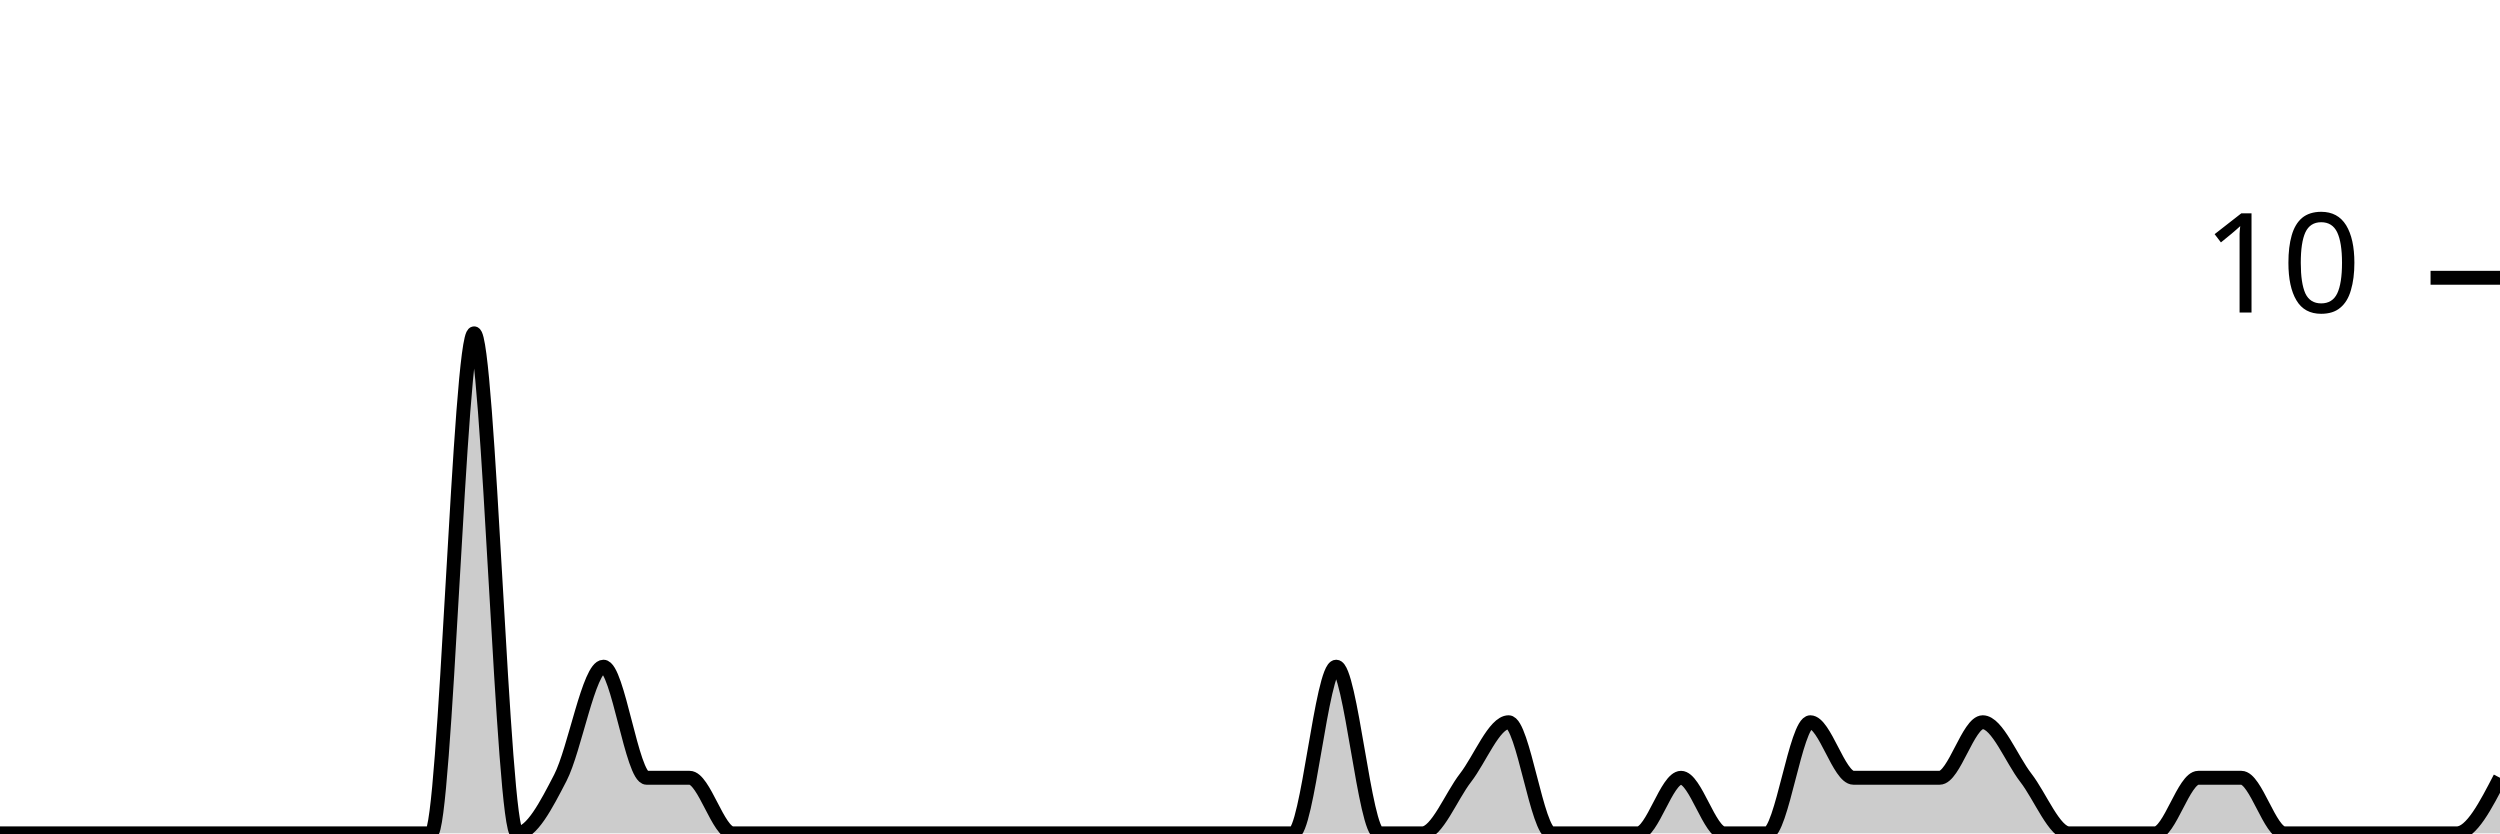
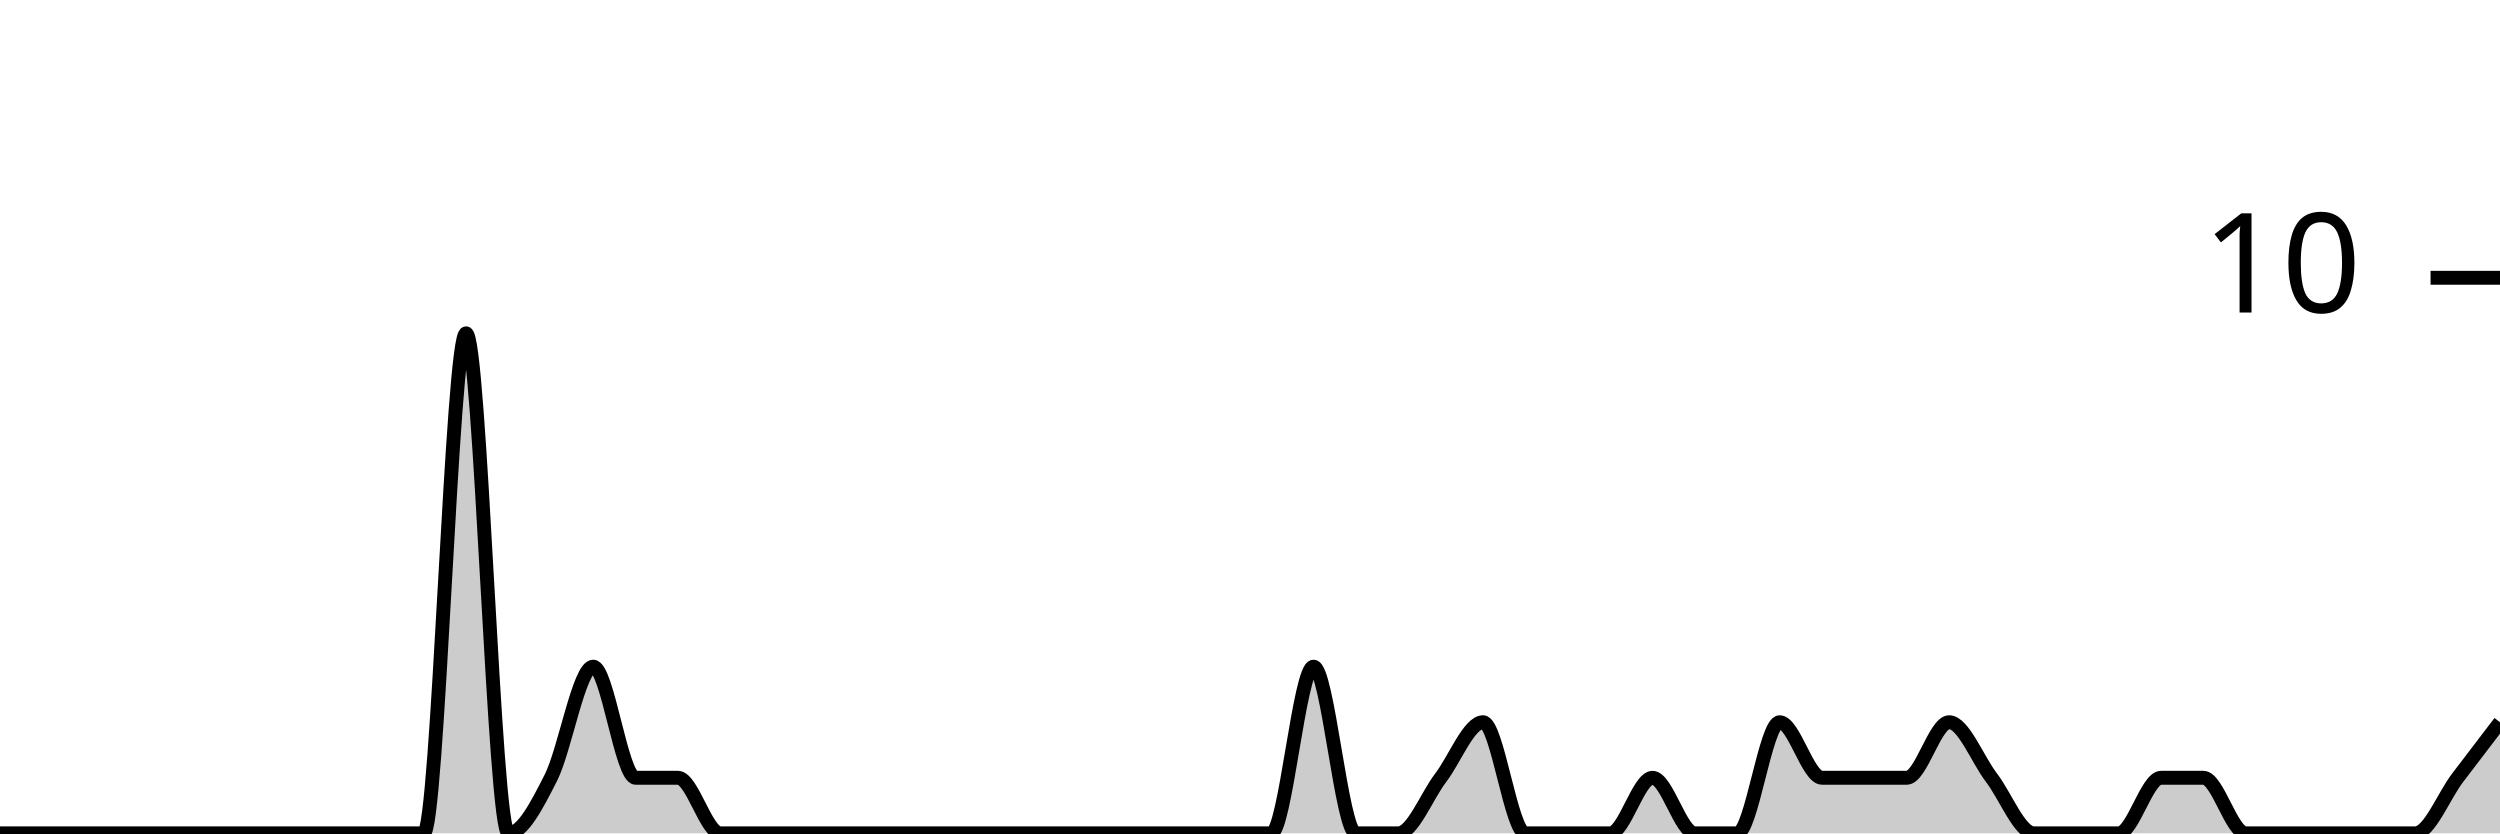
<svg xmlns="http://www.w3.org/2000/svg" viewBox="0 0 180 60">
  <g transform="translate(0,20)">
-     <path class="area" fill="rgba(0, 0, 0, 0.2)" d="M0,40C1.034,40,2.069,40,3.103,40C4.138,40,5.172,40,6.207,40C7.241,40,8.276,40,9.31,40C10.345,40,11.379,40,12.414,40C13.448,40,14.483,40,15.517,40C16.552,40,17.586,40,18.621,40C19.655,40,20.69,40,21.724,40C22.759,40,23.793,40,24.828,40C25.862,40,26.897,40,27.931,40C28.966,40,30,40,31.034,40C32.069,40,33.103,4,34.138,4C35.172,4,36.207,40,37.241,40C38.276,40,39.31,38,40.345,36C41.379,34,42.414,28,43.448,28C44.483,28,45.517,36,46.552,36C47.586,36,48.621,36,49.655,36C50.69,36,51.724,40,52.759,40C53.793,40,54.828,40,55.862,40C56.897,40,57.931,40,58.966,40C60,40,61.034,40,62.069,40C63.103,40,64.138,40,65.172,40C66.207,40,67.241,40,68.276,40C69.31,40,70.345,40,71.379,40C72.414,40,73.448,40,74.483,40C75.517,40,76.552,40,77.586,40C78.621,40,79.655,40,80.69,40C81.724,40,82.759,40,83.793,40C84.828,40,85.862,40,86.897,40C87.931,40,88.966,40,90,40C91.034,40,92.069,40,93.103,40C94.138,40,95.172,28,96.207,28C97.241,28,98.276,40,99.31,40C100.345,40,101.379,40,102.414,40C103.448,40,104.483,37.333,105.517,36C106.552,34.667,107.586,32,108.621,32C109.655,32,110.69,40,111.724,40C112.759,40,113.793,40,114.828,40C115.862,40,116.897,40,117.931,40C118.966,40,120,36,121.034,36C122.069,36,123.103,40,124.138,40C125.172,40,126.207,40,127.241,40C128.276,40,129.31,32,130.345,32C131.379,32,132.414,36,133.448,36C134.483,36,135.517,36,136.552,36C137.586,36,138.621,36,139.655,36C140.69,36,141.724,32,142.759,32C143.793,32,144.828,34.667,145.862,36C146.897,37.333,147.931,40,148.966,40C150,40,151.034,40,152.069,40C153.103,40,154.138,40,155.172,40C156.207,40,157.241,36,158.276,36C159.31,36,160.345,36,161.379,36C162.414,36,163.448,40,164.483,40C165.517,40,166.552,40,167.586,40C168.621,40,169.655,40,170.69,40C171.724,40,172.759,40,173.793,40C174.828,40,175.862,40,176.897,40C177.931,40,178.966,38,180,36L180,40C178.966,40,177.931,40,176.897,40C175.862,40,174.828,40,173.793,40C172.759,40,171.724,40,170.69,40C169.655,40,168.621,40,167.586,40C166.552,40,165.517,40,164.483,40C163.448,40,162.414,40,161.379,40C160.345,40,159.31,40,158.276,40C157.241,40,156.207,40,155.172,40C154.138,40,153.103,40,152.069,40C151.034,40,150,40,148.966,40C147.931,40,146.897,40,145.862,40C144.828,40,143.793,40,142.759,40C141.724,40,140.69,40,139.655,40C138.621,40,137.586,40,136.552,40C135.517,40,134.483,40,133.448,40C132.414,40,131.379,40,130.345,40C129.31,40,128.276,40,127.241,40C126.207,40,125.172,40,124.138,40C123.103,40,122.069,40,121.034,40C120,40,118.966,40,117.931,40C116.897,40,115.862,40,114.828,40C113.793,40,112.759,40,111.724,40C110.69,40,109.655,40,108.621,40C107.586,40,106.552,40,105.517,40C104.483,40,103.448,40,102.414,40C101.379,40,100.345,40,99.31,40C98.276,40,97.241,40,96.207,40C95.172,40,94.138,40,93.103,40C92.069,40,91.034,40,90,40C88.966,40,87.931,40,86.897,40C85.862,40,84.828,40,83.793,40C82.759,40,81.724,40,80.69,40C79.655,40,78.621,40,77.586,40C76.552,40,75.517,40,74.483,40C73.448,40,72.414,40,71.379,40C70.345,40,69.31,40,68.276,40C67.241,40,66.207,40,65.172,40C64.138,40,63.103,40,62.069,40C61.034,40,60,40,58.966,40C57.931,40,56.897,40,55.862,40C54.828,40,53.793,40,52.759,40C51.724,40,50.69,40,49.655,40C48.621,40,47.586,40,46.552,40C45.517,40,44.483,40,43.448,40C42.414,40,41.379,40,40.345,40C39.31,40,38.276,40,37.241,40C36.207,40,35.172,40,34.138,40C33.103,40,32.069,40,31.034,40C30,40,28.966,40,27.931,40C26.897,40,25.862,40,24.828,40C23.793,40,22.759,40,21.724,40C20.69,40,19.655,40,18.621,40C17.586,40,16.552,40,15.517,40C14.483,40,13.448,40,12.414,40C11.379,40,10.345,40,9.31,40C8.276,40,7.241,40,6.207,40C5.172,40,4.138,40,3.103,40C2.069,40,1.034,40,0,40Z" />
-     <path class="line" stroke="black" fill="none" d="M0,40C1.034,40,2.069,40,3.103,40C4.138,40,5.172,40,6.207,40C7.241,40,8.276,40,9.31,40C10.345,40,11.379,40,12.414,40C13.448,40,14.483,40,15.517,40C16.552,40,17.586,40,18.621,40C19.655,40,20.69,40,21.724,40C22.759,40,23.793,40,24.828,40C25.862,40,26.897,40,27.931,40C28.966,40,30,40,31.034,40C32.069,40,33.103,4,34.138,4C35.172,4,36.207,40,37.241,40C38.276,40,39.31,38,40.345,36C41.379,34,42.414,28,43.448,28C44.483,28,45.517,36,46.552,36C47.586,36,48.621,36,49.655,36C50.69,36,51.724,40,52.759,40C53.793,40,54.828,40,55.862,40C56.897,40,57.931,40,58.966,40C60,40,61.034,40,62.069,40C63.103,40,64.138,40,65.172,40C66.207,40,67.241,40,68.276,40C69.31,40,70.345,40,71.379,40C72.414,40,73.448,40,74.483,40C75.517,40,76.552,40,77.586,40C78.621,40,79.655,40,80.69,40C81.724,40,82.759,40,83.793,40C84.828,40,85.862,40,86.897,40C87.931,40,88.966,40,90,40C91.034,40,92.069,40,93.103,40C94.138,40,95.172,28,96.207,28C97.241,28,98.276,40,99.31,40C100.345,40,101.379,40,102.414,40C103.448,40,104.483,37.333,105.517,36C106.552,34.667,107.586,32,108.621,32C109.655,32,110.69,40,111.724,40C112.759,40,113.793,40,114.828,40C115.862,40,116.897,40,117.931,40C118.966,40,120,36,121.034,36C122.069,36,123.103,40,124.138,40C125.172,40,126.207,40,127.241,40C128.276,40,129.31,32,130.345,32C131.379,32,132.414,36,133.448,36C134.483,36,135.517,36,136.552,36C137.586,36,138.621,36,139.655,36C140.69,36,141.724,32,142.759,32C143.793,32,144.828,34.667,145.862,36C146.897,37.333,147.931,40,148.966,40C150,40,151.034,40,152.069,40C153.103,40,154.138,40,155.172,40C156.207,40,157.241,36,158.276,36C159.31,36,160.345,36,161.379,36C162.414,36,163.448,40,164.483,40C165.517,40,166.552,40,167.586,40C168.621,40,169.655,40,170.69,40C171.724,40,172.759,40,173.793,40C174.828,40,175.862,40,176.897,40C177.931,40,178.966,38,180,36" />
+     <path class="area" fill="rgba(0, 0, 0, 0.2)" d="M0,40C1.017,40,2.034,40,3.051,40C4.068,40,5.085,40,6.102,40C7.119,40,8.136,40,9.153,40C10.169,40,11.186,40,12.203,40C13.22,40,14.237,40,15.254,40C16.271,40,17.288,40,18.305,40C19.322,40,20.339,40,21.356,40C22.373,40,23.39,40,24.407,40C25.424,40,26.441,40,27.458,40C28.475,40,29.492,40,30.508,40C31.525,40,32.542,4,33.559,4C34.576,4,35.593,40,36.61,40C37.627,40,38.644,38,39.661,36C40.678,34,41.695,28,42.712,28C43.729,28,44.746,36,45.763,36C46.78,36,47.797,36,48.814,36C49.831,36,50.847,40,51.864,40C52.881,40,53.898,40,54.915,40C55.932,40,56.949,40,57.966,40C58.983,40,60,40,61.017,40C62.034,40,63.051,40,64.068,40C65.085,40,66.102,40,67.119,40C68.136,40,69.153,40,70.169,40C71.186,40,72.203,40,73.22,40C74.237,40,75.254,40,76.271,40C77.288,40,78.305,40,79.322,40C80.339,40,81.356,40,82.373,40C83.39,40,84.407,40,85.424,40C86.441,40,87.458,40,88.475,40C89.492,40,90.508,40,91.525,40C92.542,40,93.559,28,94.576,28C95.593,28,96.61,40,97.627,40C98.644,40,99.661,40,100.678,40C101.695,40,102.712,37.333,103.729,36C104.746,34.667,105.763,32,106.78,32C107.797,32,108.814,40,109.831,40C110.847,40,111.864,40,112.881,40C113.898,40,114.915,40,115.932,40C116.949,40,117.966,36,118.983,36C120,36,121.017,40,122.034,40C123.051,40,124.068,40,125.085,40C126.102,40,127.119,32,128.136,32C129.153,32,130.169,36,131.186,36C132.203,36,133.22,36,134.237,36C135.254,36,136.271,36,137.288,36C138.305,36,139.322,32,140.339,32C141.356,32,142.373,34.667,143.39,36C144.407,37.333,145.424,40,146.441,40C147.458,40,148.475,40,149.492,40C150.508,40,151.525,40,152.542,40C153.559,40,154.576,36,155.593,36C156.61,36,157.627,36,158.644,36C159.661,36,160.678,40,161.695,40C162.712,40,163.729,40,164.746,40C165.763,40,166.78,40,167.797,40C168.814,40,169.831,40,170.847,40C171.864,40,172.881,40,173.898,40C174.915,40,175.932,37.333,176.949,36C177.966,34.667,178.983,33.333,180,32L180,40C178.983,40,177.966,40,176.949,40C175.932,40,174.915,40,173.898,40C172.881,40,171.864,40,170.847,40C169.831,40,168.814,40,167.797,40C166.78,40,165.763,40,164.746,40C163.729,40,162.712,40,161.695,40C160.678,40,159.661,40,158.644,40C157.627,40,156.61,40,155.593,40C154.576,40,153.559,40,152.542,40C151.525,40,150.508,40,149.492,40C148.475,40,147.458,40,146.441,40C145.424,40,144.407,40,143.39,40C142.373,40,141.356,40,140.339,40C139.322,40,138.305,40,137.288,40C136.271,40,135.254,40,134.237,40C133.22,40,132.203,40,131.186,40C130.169,40,129.153,40,128.136,40C127.119,40,126.102,40,125.085,40C124.068,40,123.051,40,122.034,40C121.017,40,120,40,118.983,40C117.966,40,116.949,40,115.932,40C114.915,40,113.898,40,112.881,40C111.864,40,110.847,40,109.831,40C108.814,40,107.797,40,106.78,40C105.763,40,104.746,40,103.729,40C102.712,40,101.695,40,100.678,40C99.661,40,98.644,40,97.627,40C96.61,40,95.593,40,94.576,40C93.559,40,92.542,40,91.525,40C90.508,40,89.492,40,88.475,40C87.458,40,86.441,40,85.424,40C84.407,40,83.39,40,82.373,40C81.356,40,80.339,40,79.322,40C78.305,40,77.288,40,76.271,40C75.254,40,74.237,40,73.22,40C72.203,40,71.186,40,70.169,40C69.153,40,68.136,40,67.119,40C66.102,40,65.085,40,64.068,40C63.051,40,62.034,40,61.017,40C60,40,58.983,40,57.966,40C56.949,40,55.932,40,54.915,40C53.898,40,52.881,40,51.864,40C50.847,40,49.831,40,48.814,40C47.797,40,46.78,40,45.763,40C44.746,40,43.729,40,42.712,40C41.695,40,40.678,40,39.661,40C38.644,40,37.627,40,36.61,40C35.593,40,34.576,40,33.559,40C32.542,40,31.525,40,30.508,40C29.492,40,28.475,40,27.458,40C26.441,40,25.424,40,24.407,40C23.39,40,22.373,40,21.356,40C20.339,40,19.322,40,18.305,40C17.288,40,16.271,40,15.254,40C14.237,40,13.22,40,12.203,40C11.186,40,10.169,40,9.153,40C8.136,40,7.119,40,6.102,40C5.085,40,4.068,40,3.051,40C2.034,40,1.017,40,0,40Z" />
+     <path class="line" stroke="black" fill="none" d="M0,40C1.017,40,2.034,40,3.051,40C4.068,40,5.085,40,6.102,40C7.119,40,8.136,40,9.153,40C10.169,40,11.186,40,12.203,40C13.22,40,14.237,40,15.254,40C16.271,40,17.288,40,18.305,40C19.322,40,20.339,40,21.356,40C22.373,40,23.39,40,24.407,40C25.424,40,26.441,40,27.458,40C28.475,40,29.492,40,30.508,40C31.525,40,32.542,4,33.559,4C34.576,4,35.593,40,36.61,40C37.627,40,38.644,38,39.661,36C40.678,34,41.695,28,42.712,28C43.729,28,44.746,36,45.763,36C46.78,36,47.797,36,48.814,36C49.831,36,50.847,40,51.864,40C52.881,40,53.898,40,54.915,40C55.932,40,56.949,40,57.966,40C58.983,40,60,40,61.017,40C62.034,40,63.051,40,64.068,40C65.085,40,66.102,40,67.119,40C68.136,40,69.153,40,70.169,40C71.186,40,72.203,40,73.22,40C74.237,40,75.254,40,76.271,40C77.288,40,78.305,40,79.322,40C80.339,40,81.356,40,82.373,40C83.39,40,84.407,40,85.424,40C86.441,40,87.458,40,88.475,40C89.492,40,90.508,40,91.525,40C92.542,40,93.559,28,94.576,28C95.593,28,96.61,40,97.627,40C98.644,40,99.661,40,100.678,40C101.695,40,102.712,37.333,103.729,36C104.746,34.667,105.763,32,106.78,32C107.797,32,108.814,40,109.831,40C110.847,40,111.864,40,112.881,40C113.898,40,114.915,40,115.932,40C116.949,40,117.966,36,118.983,36C120,36,121.017,40,122.034,40C123.051,40,124.068,40,125.085,40C126.102,40,127.119,32,128.136,32C129.153,32,130.169,36,131.186,36C132.203,36,133.22,36,134.237,36C135.254,36,136.271,36,137.288,36C138.305,36,139.322,32,140.339,32C141.356,32,142.373,34.667,143.39,36C144.407,37.333,145.424,40,146.441,40C147.458,40,148.475,40,149.492,40C150.508,40,151.525,40,152.542,40C153.559,40,154.576,36,155.593,36C156.61,36,157.627,36,158.644,36C159.661,36,160.678,40,161.695,40C162.712,40,163.729,40,164.746,40C165.763,40,166.78,40,167.797,40C168.814,40,169.831,40,170.847,40C171.864,40,172.881,40,173.898,40C174.915,40,175.932,37.333,176.949,36C177.966,34.667,178.983,33.333,180,32" />
    <path class="axis-ceiling" stroke-width="1" stroke="black" fill="none" d="M175,0L180,0" />
    <text class="axis-ceiling-label" font-family="sans-serif" text-anchor="end" font-size="10px" x="170" y="2.5">10</text>
  </g>
</svg>
